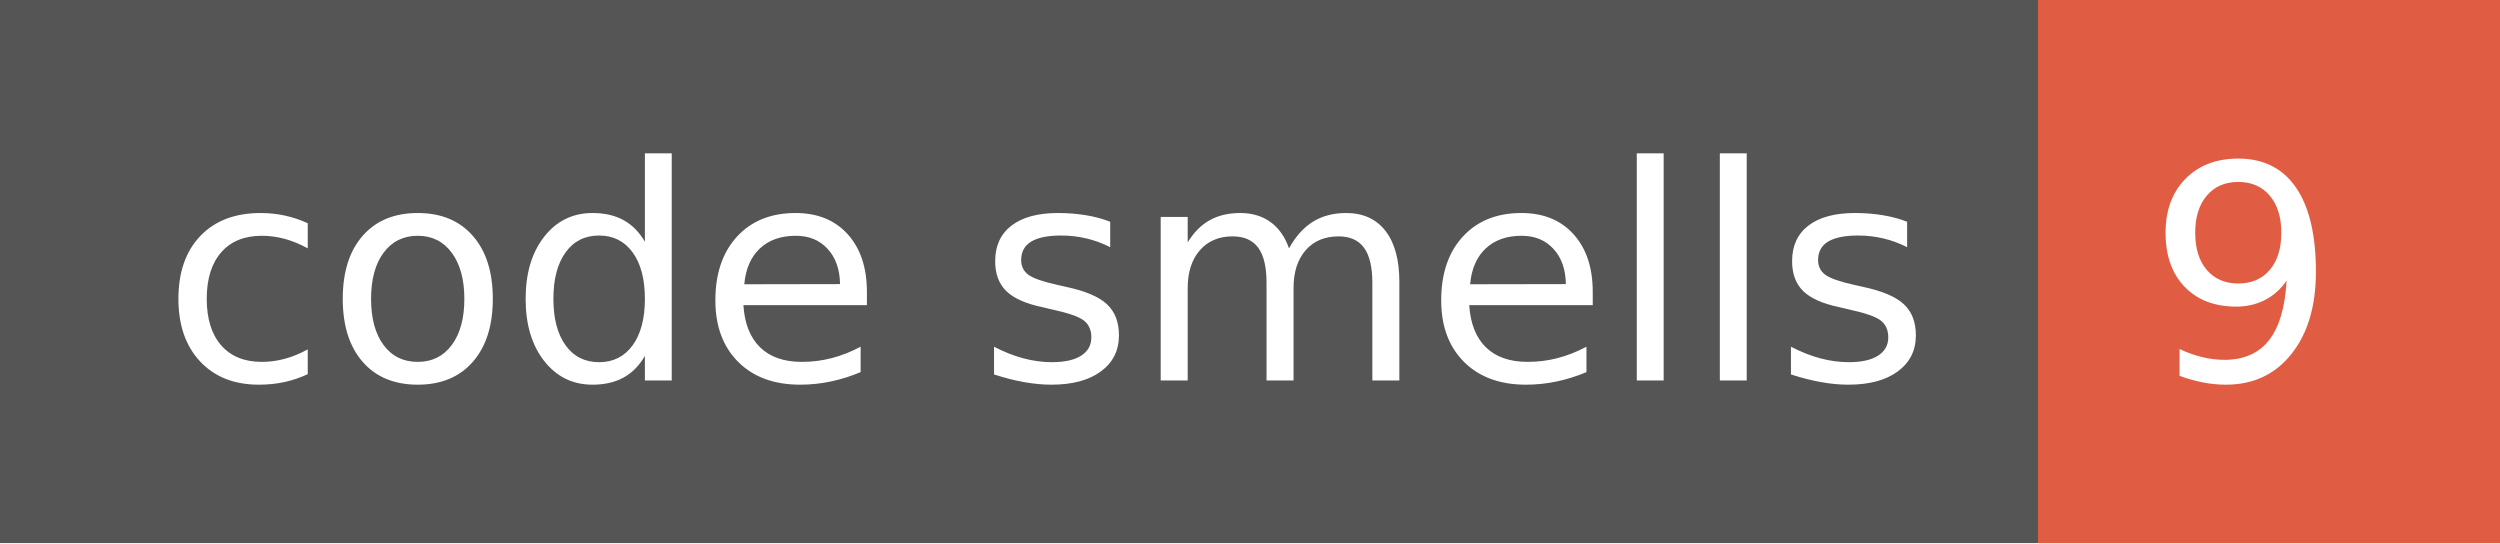
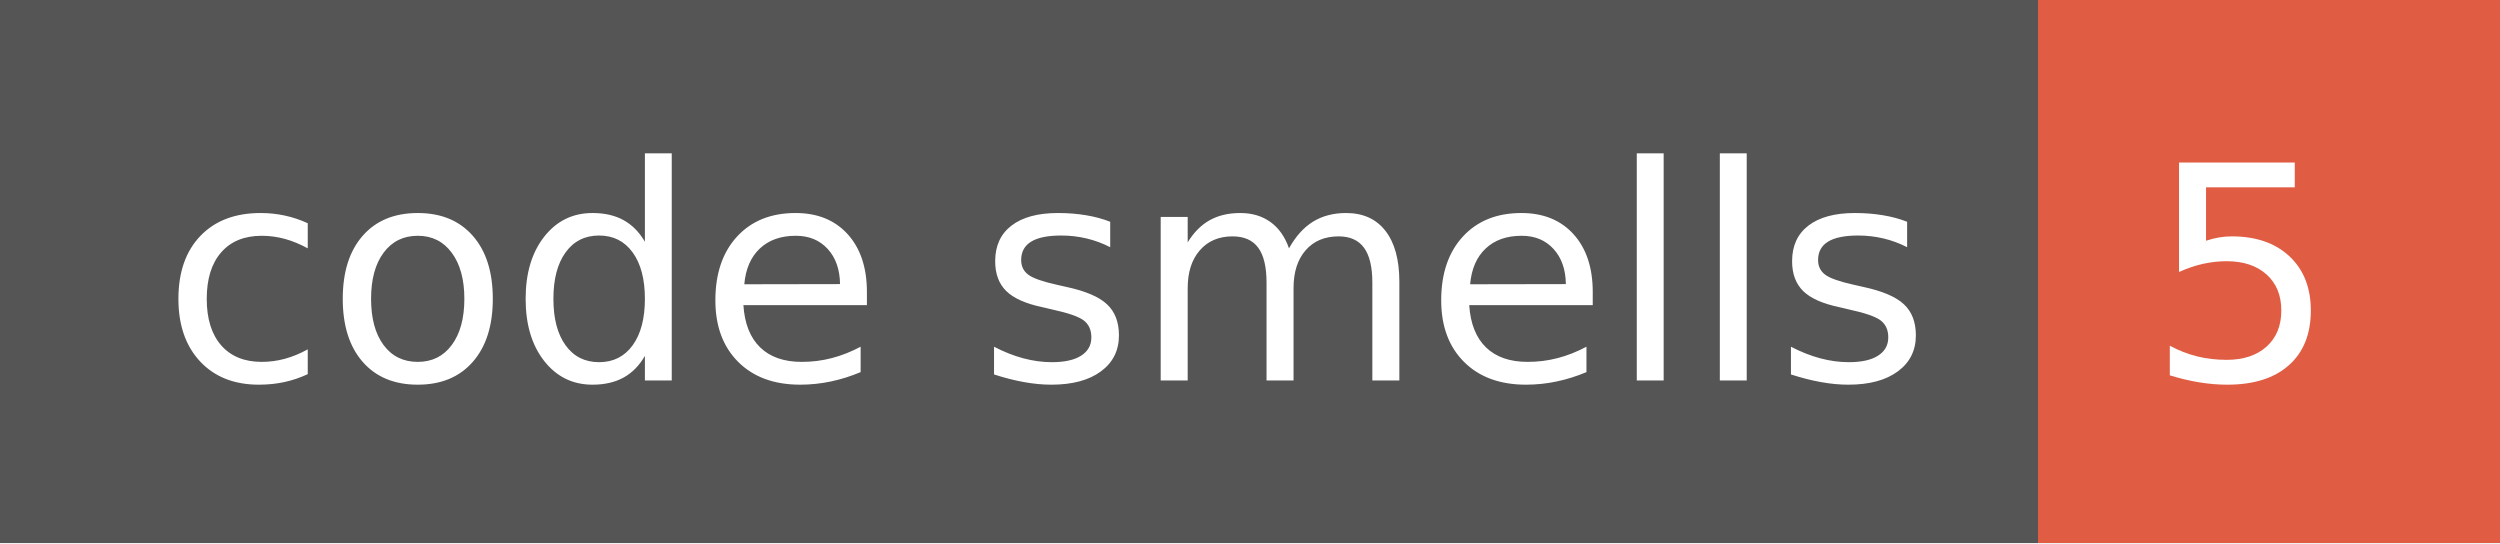
- <svg xmlns="http://www.w3.org/2000/svg" width="92" height="20" role="img" aria-label="code smells: 9">
+ <svg xmlns="http://www.w3.org/2000/svg" width="92" height="20" role="img" aria-label="code smells: 5">
  <g shape-rendering="crispEdges">
    <rect width="75" height="20" fill="#555" />
    <rect x="75" width="17" height="20" fill="#e05d44" />
  </g>
  <g fill="#fff" text-anchor="middle" font-family="Verdana,Geneva,DejaVu Sans,sans-serif" text-rendering="geometricPrecision" font-size="110">
    <text x="385" y="140" transform="scale(.1)" fill="#fff" textLength="650">code smells</text>
-     <text x="825" y="140" transform="scale(.1)" fill="#fff" textLength="70">9</text>
+     <text x="825" y="140" transform="scale(.1)" fill="#fff" textLength="70">5</text>
  </g>
</svg>
